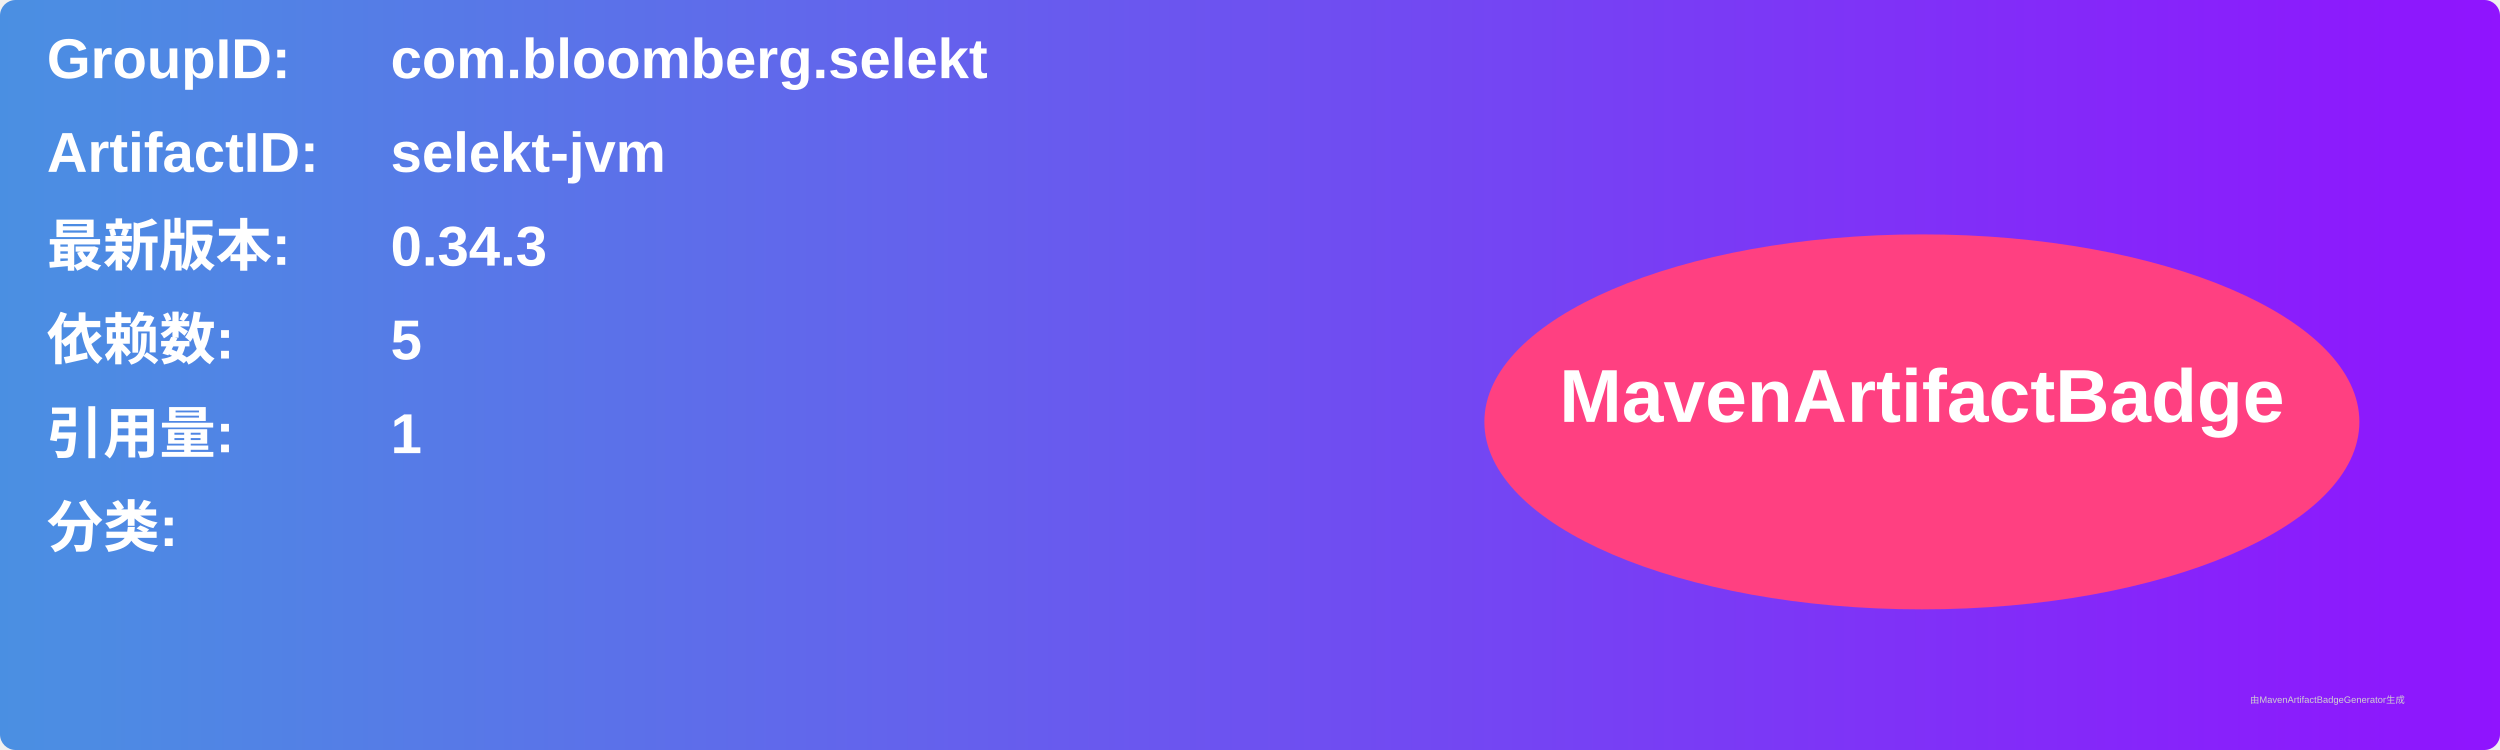
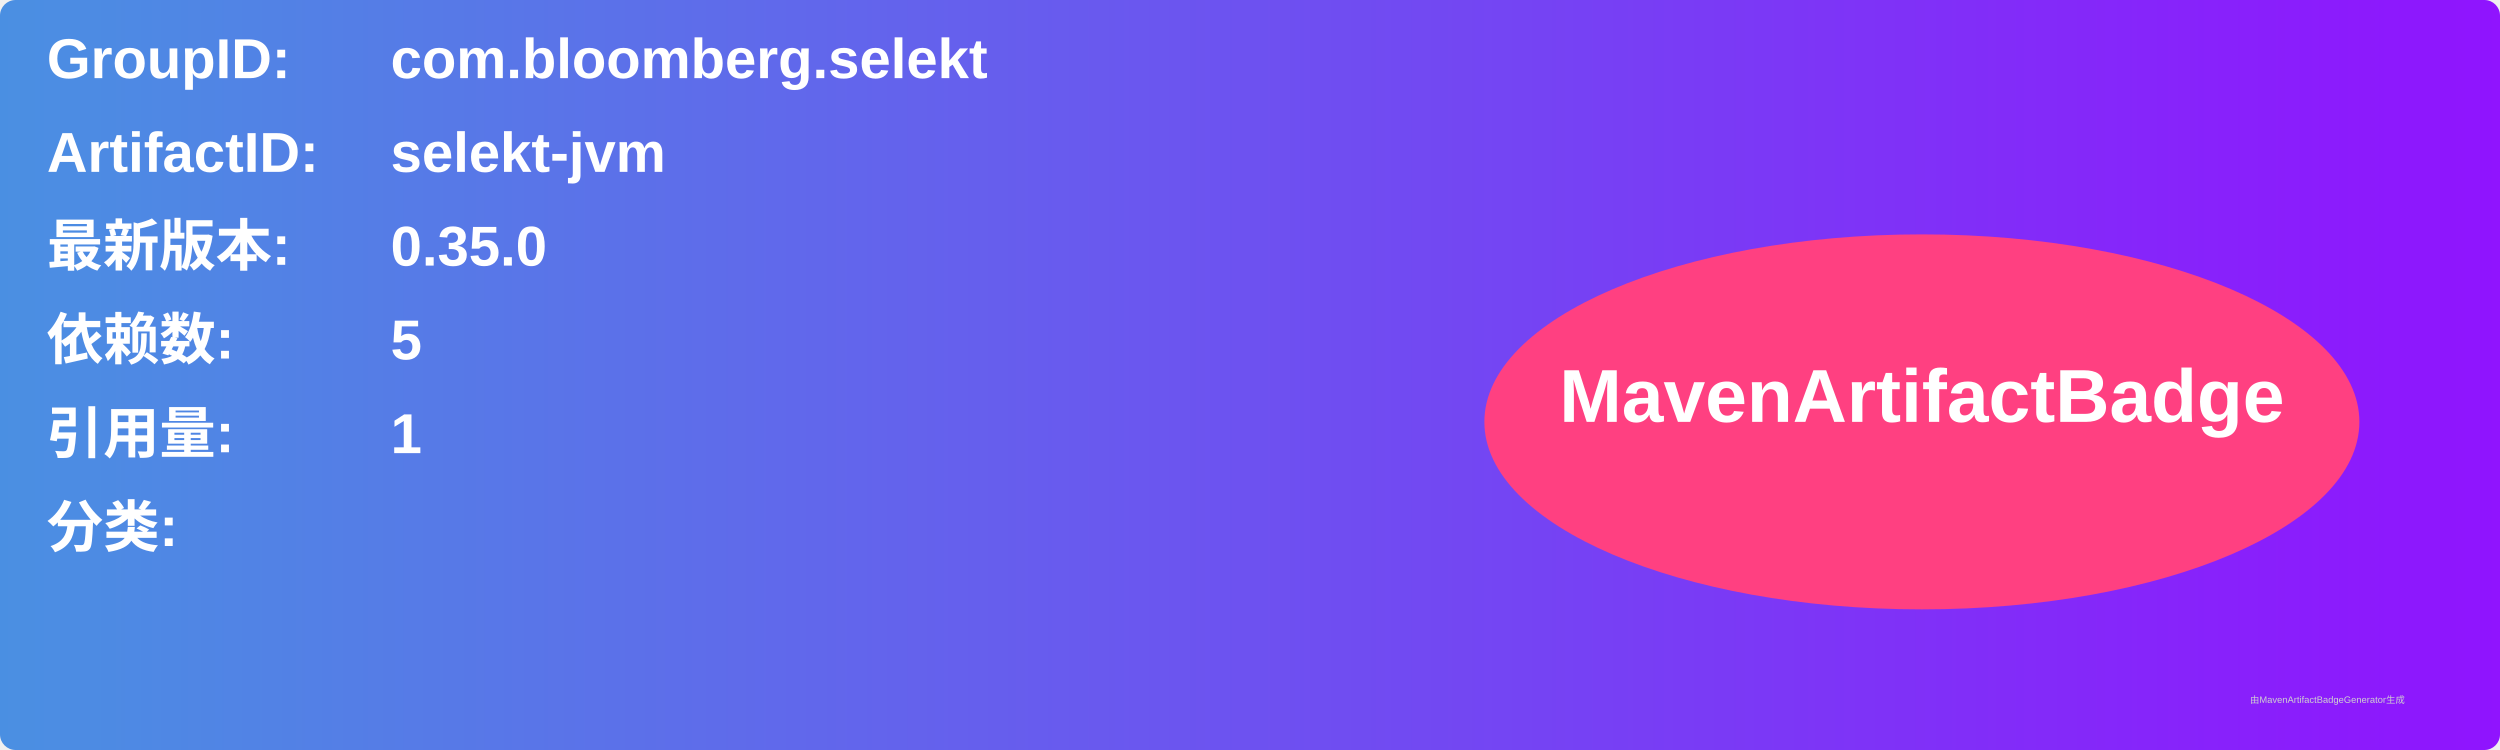
<svg xmlns="http://www.w3.org/2000/svg" width="800" height="240" viewBox="0 0 800 240">
  <linearGradient id="grad" x1="0%" y1="0%" x2="100%" y2="0%">
    <stop offset="0%" stop-color="#4a90e2" />
    <stop offset="100%" stop-color="#9013fe" />
  </linearGradient>
  <rect width="100%" height="100%" rx="5" ry="5" fill="url(#grad)" />
  <g transform="translate(15, 15)">
    <text x="0" y="10" font-family="Arial" font-size="18" fill="white" font-weight="bold" width="260">GroupID:</text>
    <text x="110" y="10" font-family="Arial" font-size="18" fill="white" font-weight="bold" width="460">com.bloomberg.selekt</text>
    <text x="0" y="40" font-family="Arial" font-size="18" fill="white" font-weight="bold" width="260">ArtifactID:</text>
    <text x="110" y="40" font-family="Arial" font-size="18" fill="white" font-weight="bold" width="460">selekt-jvm</text>
    <text x="0" y="70" font-family="Arial" font-size="18" fill="white" font-weight="bold">最新版本:</text>
    <text x="110" y="70" font-family="Arial" font-size="18" fill="white" font-weight="bold">
-       <tspan font-weight="bold">0.34.3</tspan>
+       <tspan font-weight="bold">0.35.0</tspan>
    </text>
    <text x="0" y="100" font-family="Arial" font-size="18" fill="white" font-weight="bold">依赖数: </text>
    <text x="110" y="100" font-family="Arial" font-size="18" fill="white">
      <tspan font-weight="bold">5</tspan>
    </text>
    <text x="0" y="130" font-family="Arial" font-size="18" fill="white" font-weight="bold">引用量: </text>
    <text x="110" y="130" font-family="Arial" font-size="18" fill="white">
      <tspan font-weight="bold">1</tspan>
    </text>
    <text x="0" y="160" font-family="Arial" font-size="18" fill="white" font-weight="bold">分类:</text>
    <text x="10" y="190" font-family="Arial" font-size="10" fill="white">
      <tspan font-weight="bold" />
    </text>
    <ellipse cx="600" cy="120" rx="140" ry="60" fill="#ff4081" />
    <text x="600" y="120" text-anchor="middle" font-family="Arial" font-size="24" fill="white" font-weight="bold">MavenArtifactBadge</text>
  </g>
  <text x="720" y="225" font-family="Arial" font-size="3" fill="#d0d0d0">由MavenArtifactBadgeGenerator生成</text>
</svg>
